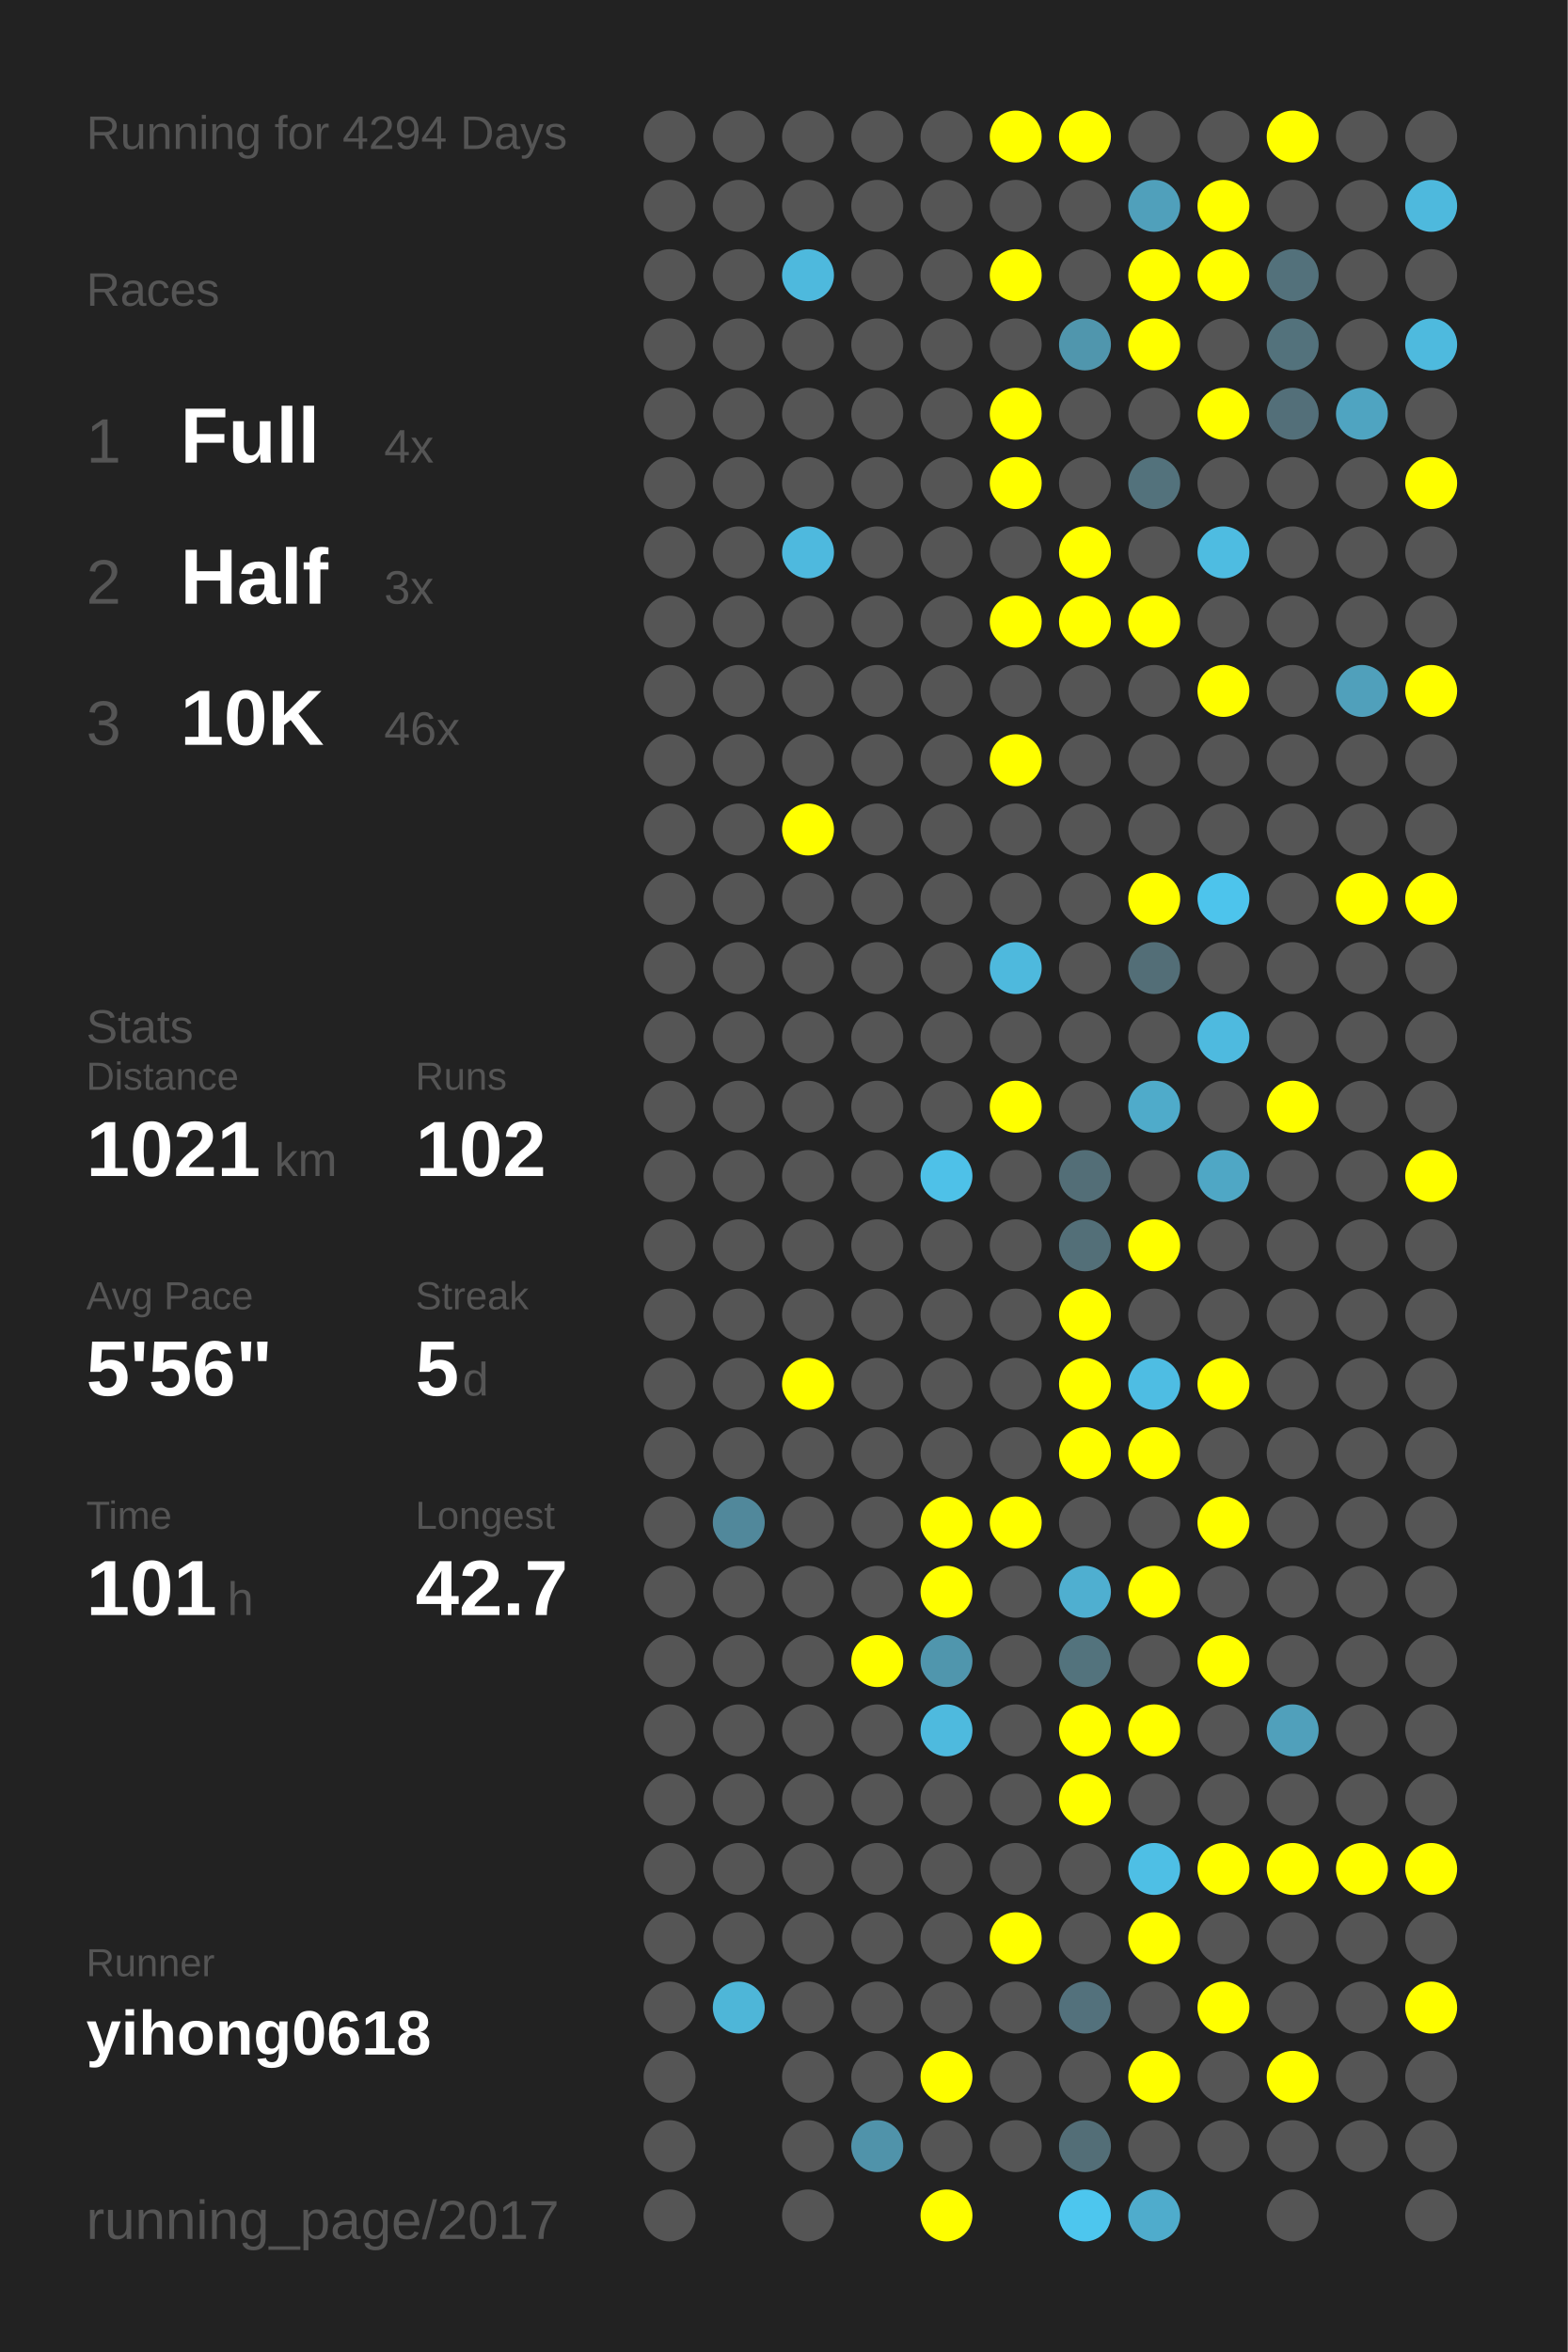
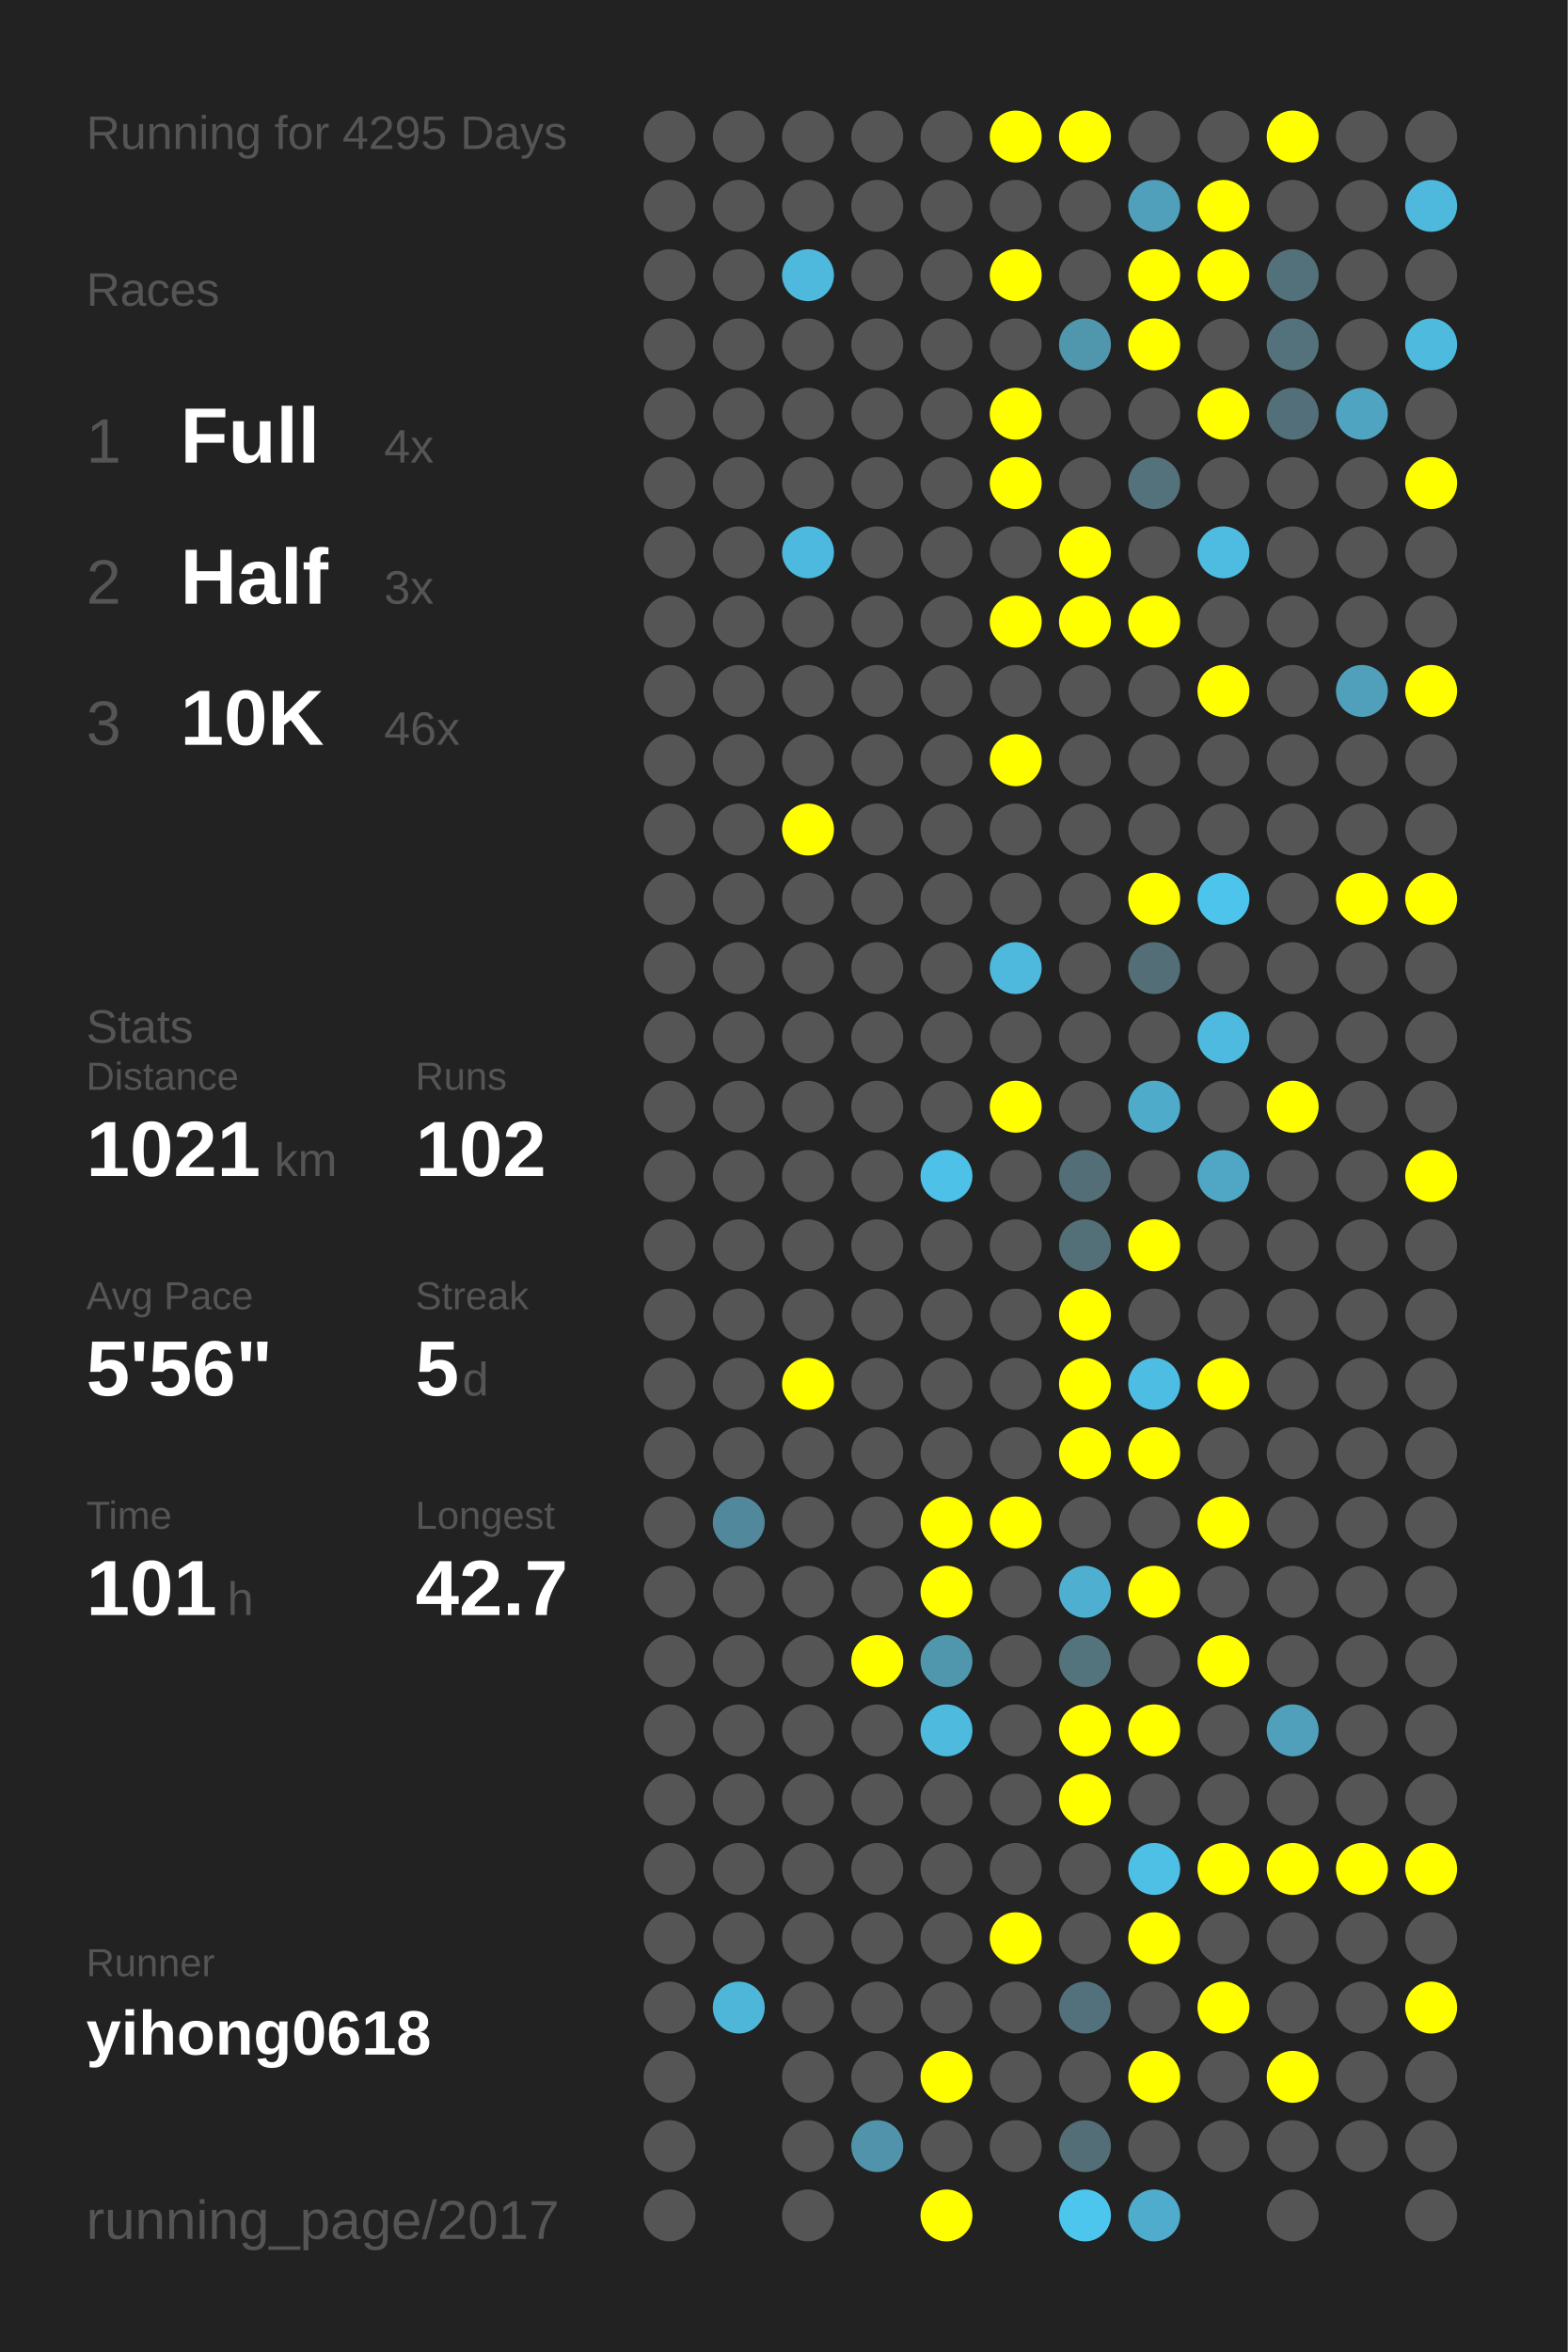
<svg xmlns="http://www.w3.org/2000/svg" baseProfile="full" height="300mm" version="1.1" viewBox="0,0,200,300" width="200mm">
  <defs />
  <rect fill="#222222" height="300" width="200" x="0" y="0" />
-   <text fill="#555555" style="font-size:6px; font-family:Arial;" x="11" y="19">Running for 4294 Days</text>
+   <text fill="#555555" style="font-size:6px; font-family:Arial;" x="11" y="19">Running for 4295 Days</text>
  <text fill="#555555" style="font-size:6px; font-family:Arial;" x="11" y="39">Races</text>
  <text fill="#555555" style="font-size:8px; font-family:Arial;" x="11" y="59">1</text>
  <text fill="#FFFFFF" style="font-size:10px; font-family:Arial; font-weight:bold;" x="23" y="59">Full</text>
  <text fill="#555555" style="font-size:6px; font-family:Arial;" x="49" y="59">4x</text>
  <text fill="#555555" style="font-size:8px; font-family:Arial;" x="11" y="77">2</text>
  <text fill="#FFFFFF" style="font-size:10px; font-family:Arial; font-weight:bold;" x="23" y="77">Half</text>
  <text fill="#555555" style="font-size:6px; font-family:Arial;" x="49" y="77">3x</text>
  <text fill="#555555" style="font-size:8px; font-family:Arial;" x="11" y="95">3</text>
  <text fill="#FFFFFF" style="font-size:10px; font-family:Arial; font-weight:bold;" x="23" y="95">10K</text>
  <text fill="#555555" style="font-size:6px; font-family:Arial;" x="49" y="95">46x</text>
  <text fill="#555555" style="font-size:6px; font-family:Arial;" x="11" y="133">Stats</text>
  <text fill="#555555" style="font-size:5px; font-family:Arial;" x="11" y="139">Distance</text>
  <text fill="#FFFFFF" style="font-size:10px; font-family:Arial; font-weight:bold;" x="11" y="150">1021</text>
  <text fill="#555555" style="font-size:6px; font-family:Arial;" x="35" y="150">km</text>
  <text fill="#555555" style="font-size:5px; font-family:Arial;" x="53" y="139">Runs</text>
  <text fill="#FFFFFF" style="font-size:10px; font-family:Arial; font-weight:bold;" x="53" y="150">102</text>
  <text fill="#555555" style="font-size:5px; font-family:Arial;" x="11" y="167">Avg Pace</text>
  <text fill="#FFFFFF" style="font-size:10px; font-family:Arial; font-weight:bold;" x="11" y="178">5'56"</text>
  <text fill="#555555" style="font-size:5px; font-family:Arial;" x="53" y="167">Streak</text>
  <text fill="#FFFFFF" style="font-size:10px; font-family:Arial; font-weight:bold;" x="53" y="178">5</text>
  <text fill="#555555" style="font-size:6px; font-family:Arial;" x="59" y="178">d</text>
  <text fill="#555555" style="font-size:5px; font-family:Arial;" x="11" y="195">Time</text>
  <text fill="#FFFFFF" style="font-size:10px; font-family:Arial; font-weight:bold;" x="11" y="206">101</text>
  <text fill="#555555" style="font-size:6px; font-family:Arial;" x="29" y="206">h</text>
  <text fill="#555555" style="font-size:5px; font-family:Arial;" x="53" y="195">Longest</text>
  <text fill="#FFFFFF" style="font-size:10px; font-family:Arial; font-weight:bold;" x="53" y="206">42.7</text>
  <text fill="#555555" style="font-size:5px; font-family:Arial;" x="11" y="252.065">Runner</text>
  <text fill="#FFFFFF" style="font-size:8px; font-family:Arial; font-weight:bold;" x="11" y="262.065">yihong0618</text>
  <text fill="#555555" style="font-size:7px; font-family:Arial;" x="11" y="285.581">running_page/2017</text>
  <circle cx="85.417" cy="17.419" fill="#555555" r="3.312" />
  <circle cx="85.417" cy="26.258" fill="#555555" r="3.312" />
  <circle cx="85.417" cy="35.097" fill="#555555" r="3.312" />
  <circle cx="85.417" cy="43.935" fill="#555555" r="3.312" />
  <circle cx="85.417" cy="52.774" fill="#555555" r="3.312" />
  <circle cx="85.417" cy="61.613" fill="#555555" r="3.312" />
  <circle cx="85.417" cy="70.452" fill="#555555" r="3.312" />
  <circle cx="85.417" cy="79.29" fill="#555555" r="3.312" />
  <circle cx="85.417" cy="88.129" fill="#555555" r="3.312" />
  <circle cx="85.417" cy="96.968" fill="#555555" r="3.312" />
  <circle cx="85.417" cy="105.806" fill="#555555" r="3.312" />
  <circle cx="85.417" cy="114.645" fill="#555555" r="3.312" />
  <circle cx="85.417" cy="123.484" fill="#555555" r="3.312" />
  <circle cx="85.417" cy="132.323" fill="#555555" r="3.312" />
  <circle cx="85.417" cy="141.161" fill="#555555" r="3.312" />
  <circle cx="85.417" cy="150" fill="#555555" r="3.312" />
  <circle cx="85.417" cy="158.839" fill="#555555" r="3.312" />
  <circle cx="85.417" cy="167.677" fill="#555555" r="3.312" />
  <circle cx="85.417" cy="176.516" fill="#555555" r="3.312" />
  <circle cx="85.417" cy="185.355" fill="#555555" r="3.312" />
  <circle cx="85.417" cy="194.194" fill="#555555" r="3.312" />
  <circle cx="85.417" cy="203.032" fill="#555555" r="3.312" />
  <circle cx="85.417" cy="211.871" fill="#555555" r="3.312" />
  <circle cx="85.417" cy="220.71" fill="#555555" r="3.312" />
  <circle cx="85.417" cy="229.548" fill="#555555" r="3.312" />
  <circle cx="85.417" cy="238.387" fill="#555555" r="3.312" />
  <circle cx="85.417" cy="247.226" fill="#555555" r="3.312" />
  <circle cx="85.417" cy="256.065" fill="#555555" r="3.312" />
  <circle cx="85.417" cy="264.903" fill="#555555" r="3.312" />
  <circle cx="85.417" cy="273.742" fill="#555555" r="3.312" />
  <circle cx="85.417" cy="282.581" fill="#555555" r="3.312" />
  <circle cx="94.25" cy="17.419" fill="#555555" r="3.312" />
  <circle cx="94.25" cy="26.258" fill="#555555" r="3.312" />
  <circle cx="94.25" cy="35.097" fill="#555555" r="3.312" />
  <circle cx="94.25" cy="43.935" fill="#555555" r="3.312" />
  <circle cx="94.25" cy="52.774" fill="#555555" r="3.312" />
  <circle cx="94.25" cy="61.613" fill="#555555" r="3.312" />
  <circle cx="94.25" cy="70.452" fill="#555555" r="3.312" />
  <circle cx="94.25" cy="79.29" fill="#555555" r="3.312" />
  <circle cx="94.25" cy="88.129" fill="#555555" r="3.312" />
  <circle cx="94.25" cy="96.968" fill="#555555" r="3.312" />
  <circle cx="94.25" cy="105.806" fill="#555555" r="3.312" />
  <circle cx="94.25" cy="114.645" fill="#555555" r="3.312" />
  <circle cx="94.25" cy="123.484" fill="#555555" r="3.312" />
  <circle cx="94.25" cy="132.323" fill="#555555" r="3.312" />
  <circle cx="94.25" cy="141.161" fill="#555555" r="3.312" />
  <circle cx="94.25" cy="150" fill="#555555" r="3.312" />
  <circle cx="94.25" cy="158.839" fill="#555555" r="3.312" />
  <circle cx="94.25" cy="167.677" fill="#555555" r="3.312" />
  <circle cx="94.25" cy="176.516" fill="#555555" r="3.312" />
  <circle cx="94.25" cy="185.355" fill="#555555" r="3.312" />
  <circle cx="94.25" cy="194.194" fill="#51889b" r="3.312" />
  <circle cx="94.25" cy="203.032" fill="#555555" r="3.312" />
  <circle cx="94.25" cy="211.871" fill="#555555" r="3.312" />
  <circle cx="94.25" cy="220.71" fill="#555555" r="3.312" />
  <circle cx="94.25" cy="229.548" fill="#555555" r="3.312" />
  <circle cx="94.25" cy="238.387" fill="#555555" r="3.312" />
  <circle cx="94.25" cy="247.226" fill="#555555" r="3.312" />
  <circle cx="94.25" cy="256.065" fill="#4eb6d8" r="3.312" />
  <circle cx="103.083" cy="17.419" fill="#555555" r="3.312" />
  <circle cx="103.083" cy="26.258" fill="#555555" r="3.312" />
  <circle cx="103.083" cy="35.097" fill="#4eb9dd" r="3.312" />
  <circle cx="103.083" cy="43.935" fill="#555555" r="3.312" />
  <circle cx="103.083" cy="52.774" fill="#555555" r="3.312" />
  <circle cx="103.083" cy="61.613" fill="#555555" r="3.312" />
  <circle cx="103.083" cy="70.452" fill="#4eb9de" r="3.312" />
  <circle cx="103.083" cy="79.29" fill="#555555" r="3.312" />
  <circle cx="103.083" cy="88.129" fill="#555555" r="3.312" />
  <circle cx="103.083" cy="96.968" fill="#555555" r="3.312" />
  <circle cx="103.083" cy="105.806" fill="#FFFF00" r="3.312" />
  <circle cx="103.083" cy="114.645" fill="#555555" r="3.312" />
  <circle cx="103.083" cy="123.484" fill="#555555" r="3.312" />
  <circle cx="103.083" cy="132.323" fill="#555555" r="3.312" />
  <circle cx="103.083" cy="141.161" fill="#555555" r="3.312" />
  <circle cx="103.083" cy="150" fill="#555555" r="3.312" />
  <circle cx="103.083" cy="158.839" fill="#555555" r="3.312" />
  <circle cx="103.083" cy="167.677" fill="#555555" r="3.312" />
  <circle cx="103.083" cy="176.516" fill="#FFFF00" r="3.312" />
  <circle cx="103.083" cy="185.355" fill="#555555" r="3.312" />
  <circle cx="103.083" cy="194.194" fill="#555555" r="3.312" />
  <circle cx="103.083" cy="203.032" fill="#555555" r="3.312" />
  <circle cx="103.083" cy="211.871" fill="#555555" r="3.312" />
  <circle cx="103.083" cy="220.71" fill="#555555" r="3.312" />
  <circle cx="103.083" cy="229.548" fill="#555555" r="3.312" />
  <circle cx="103.083" cy="238.387" fill="#555555" r="3.312" />
  <circle cx="103.083" cy="247.226" fill="#555555" r="3.312" />
  <circle cx="103.083" cy="256.065" fill="#555555" r="3.312" />
  <circle cx="103.083" cy="264.903" fill="#555555" r="3.312" />
  <circle cx="103.083" cy="273.742" fill="#555555" r="3.312" />
  <circle cx="103.083" cy="282.581" fill="#555555" r="3.312" />
  <circle cx="111.917" cy="17.419" fill="#555555" r="3.312" />
  <circle cx="111.917" cy="26.258" fill="#555555" r="3.312" />
  <circle cx="111.917" cy="35.097" fill="#555555" r="3.312" />
  <circle cx="111.917" cy="43.935" fill="#555555" r="3.312" />
  <circle cx="111.917" cy="52.774" fill="#555555" r="3.312" />
  <circle cx="111.917" cy="61.613" fill="#555555" r="3.312" />
  <circle cx="111.917" cy="70.452" fill="#555555" r="3.312" />
  <circle cx="111.917" cy="79.29" fill="#555555" r="3.312" />
  <circle cx="111.917" cy="88.129" fill="#555555" r="3.312" />
  <circle cx="111.917" cy="96.968" fill="#555555" r="3.312" />
  <circle cx="111.917" cy="105.806" fill="#555555" r="3.312" />
  <circle cx="111.917" cy="114.645" fill="#555555" r="3.312" />
  <circle cx="111.917" cy="123.484" fill="#555555" r="3.312" />
  <circle cx="111.917" cy="132.323" fill="#555555" r="3.312" />
  <circle cx="111.917" cy="141.161" fill="#555555" r="3.312" />
  <circle cx="111.917" cy="150" fill="#555555" r="3.312" />
  <circle cx="111.917" cy="158.839" fill="#555555" r="3.312" />
  <circle cx="111.917" cy="167.677" fill="#555555" r="3.312" />
  <circle cx="111.917" cy="176.516" fill="#555555" r="3.312" />
  <circle cx="111.917" cy="185.355" fill="#555555" r="3.312" />
  <circle cx="111.917" cy="194.194" fill="#555555" r="3.312" />
  <circle cx="111.917" cy="203.032" fill="#555555" r="3.312" />
  <circle cx="111.917" cy="211.871" fill="#FFFF00" r="3.312" />
  <circle cx="111.917" cy="220.71" fill="#555555" r="3.312" />
  <circle cx="111.917" cy="229.548" fill="#555555" r="3.312" />
  <circle cx="111.917" cy="238.387" fill="#555555" r="3.312" />
  <circle cx="111.917" cy="247.226" fill="#555555" r="3.312" />
  <circle cx="111.917" cy="256.065" fill="#555555" r="3.312" />
  <circle cx="111.917" cy="264.903" fill="#555555" r="3.312" />
  <circle cx="111.917" cy="273.742" fill="#5093aa" r="3.312" />
  <circle cx="120.75" cy="17.419" fill="#555555" r="3.312" />
  <circle cx="120.75" cy="26.258" fill="#555555" r="3.312" />
  <circle cx="120.75" cy="35.097" fill="#555555" r="3.312" />
  <circle cx="120.75" cy="43.935" fill="#555555" r="3.312" />
  <circle cx="120.75" cy="52.774" fill="#555555" r="3.312" />
  <circle cx="120.75" cy="61.613" fill="#555555" r="3.312" />
  <circle cx="120.75" cy="70.452" fill="#555555" r="3.312" />
  <circle cx="120.75" cy="79.29" fill="#555555" r="3.312" />
  <circle cx="120.75" cy="88.129" fill="#555555" r="3.312" />
  <circle cx="120.75" cy="96.968" fill="#555555" r="3.312" />
  <circle cx="120.75" cy="105.806" fill="#555555" r="3.312" />
  <circle cx="120.75" cy="114.645" fill="#555555" r="3.312" />
  <circle cx="120.75" cy="123.484" fill="#555555" r="3.312" />
  <circle cx="120.75" cy="132.323" fill="#555555" r="3.312" />
  <circle cx="120.75" cy="141.161" fill="#555555" r="3.312" />
  <circle cx="120.75" cy="150" fill="#4ec1e8" r="3.312" />
  <circle cx="120.75" cy="158.839" fill="#555555" r="3.312" />
  <circle cx="120.75" cy="167.677" fill="#555555" r="3.312" />
  <circle cx="120.75" cy="176.516" fill="#555555" r="3.312" />
  <circle cx="120.75" cy="185.355" fill="#555555" r="3.312" />
  <circle cx="120.75" cy="194.194" fill="#FFFF00" r="3.312" />
  <circle cx="120.75" cy="203.032" fill="#FFFF00" r="3.312" />
  <circle cx="120.75" cy="211.871" fill="#5096ad" r="3.312" />
  <circle cx="120.75" cy="220.71" fill="#4ebade" r="3.312" />
  <circle cx="120.75" cy="229.548" fill="#555555" r="3.312" />
  <circle cx="120.75" cy="238.387" fill="#555555" r="3.312" />
  <circle cx="120.75" cy="247.226" fill="#555555" r="3.312" />
  <circle cx="120.75" cy="256.065" fill="#555555" r="3.312" />
  <circle cx="120.75" cy="264.903" fill="#FFFF00" r="3.312" />
  <circle cx="120.75" cy="273.742" fill="#555555" r="3.312" />
  <circle cx="120.75" cy="282.581" fill="#FFFF00" r="3.312" />
  <circle cx="129.583" cy="17.419" fill="#FFFF00" r="3.312" />
  <circle cx="129.583" cy="26.258" fill="#555555" r="3.312" />
  <circle cx="129.583" cy="35.097" fill="#FFFF00" r="3.312" />
  <circle cx="129.583" cy="43.935" fill="#555555" r="3.312" />
  <circle cx="129.583" cy="52.774" fill="#FFFF00" r="3.312" />
  <circle cx="129.583" cy="61.613" fill="#FFFF00" r="3.312" />
  <circle cx="129.583" cy="70.452" fill="#555555" r="3.312" />
  <circle cx="129.583" cy="79.29" fill="#FFFF00" r="3.312" />
  <circle cx="129.583" cy="88.129" fill="#555555" r="3.312" />
  <circle cx="129.583" cy="96.968" fill="#FFFF00" r="3.312" />
  <circle cx="129.583" cy="105.806" fill="#555555" r="3.312" />
  <circle cx="129.583" cy="114.645" fill="#555555" r="3.312" />
  <circle cx="129.583" cy="123.484" fill="#4eb9dd" r="3.312" />
  <circle cx="129.583" cy="132.323" fill="#555555" r="3.312" />
  <circle cx="129.583" cy="141.161" fill="#FFFF00" r="3.312" />
  <circle cx="129.583" cy="150" fill="#555555" r="3.312" />
  <circle cx="129.583" cy="158.839" fill="#555555" r="3.312" />
  <circle cx="129.583" cy="167.677" fill="#555555" r="3.312" />
  <circle cx="129.583" cy="176.516" fill="#555555" r="3.312" />
  <circle cx="129.583" cy="185.355" fill="#555555" r="3.312" />
  <circle cx="129.583" cy="194.194" fill="#FFFF00" r="3.312" />
  <circle cx="129.583" cy="203.032" fill="#555555" r="3.312" />
  <circle cx="129.583" cy="211.871" fill="#555555" r="3.312" />
  <circle cx="129.583" cy="220.71" fill="#555555" r="3.312" />
  <circle cx="129.583" cy="229.548" fill="#555555" r="3.312" />
  <circle cx="129.583" cy="238.387" fill="#555555" r="3.312" />
  <circle cx="129.583" cy="247.226" fill="#FFFF00" r="3.312" />
  <circle cx="129.583" cy="256.065" fill="#555555" r="3.312" />
  <circle cx="129.583" cy="264.903" fill="#555555" r="3.312" />
  <circle cx="129.583" cy="273.742" fill="#555555" r="3.312" />
  <circle cx="138.417" cy="17.419" fill="#FFFF00" r="3.312" />
  <circle cx="138.417" cy="26.258" fill="#555555" r="3.312" />
  <circle cx="138.417" cy="35.097" fill="#555555" r="3.312" />
  <circle cx="138.417" cy="43.935" fill="#5096ad" r="3.312" />
  <circle cx="138.417" cy="52.774" fill="#555555" r="3.312" />
  <circle cx="138.417" cy="61.613" fill="#555555" r="3.312" />
  <circle cx="138.417" cy="70.452" fill="#FFFF00" r="3.312" />
  <circle cx="138.417" cy="79.29" fill="#FFFF00" r="3.312" />
  <circle cx="138.417" cy="88.129" fill="#555555" r="3.312" />
  <circle cx="138.417" cy="96.968" fill="#555555" r="3.312" />
  <circle cx="138.417" cy="105.806" fill="#555555" r="3.312" />
  <circle cx="138.417" cy="114.645" fill="#555555" r="3.312" />
  <circle cx="138.417" cy="123.484" fill="#555555" r="3.312" />
  <circle cx="138.417" cy="132.323" fill="#555555" r="3.312" />
  <circle cx="138.417" cy="141.161" fill="#555555" r="3.312" />
  <circle cx="138.417" cy="150" fill="#536e77" r="3.312" />
  <circle cx="138.417" cy="158.839" fill="#536f78" r="3.312" />
  <circle cx="138.417" cy="167.677" fill="#FFFF00" r="3.312" />
  <circle cx="138.417" cy="176.516" fill="#FFFF00" r="3.312" />
  <circle cx="138.417" cy="185.355" fill="#FFFF00" r="3.312" />
  <circle cx="138.417" cy="194.194" fill="#555555" r="3.312" />
  <circle cx="138.417" cy="203.032" fill="#4fafd0" r="3.312" />
  <circle cx="138.417" cy="211.871" fill="#53737d" r="3.312" />
  <circle cx="138.417" cy="220.71" fill="#FFFF00" r="3.312" />
  <circle cx="138.417" cy="229.548" fill="#FFFF00" r="3.312" />
  <circle cx="138.417" cy="238.387" fill="#555555" r="3.312" />
  <circle cx="138.417" cy="247.226" fill="#555555" r="3.312" />
  <circle cx="138.417" cy="256.065" fill="#53717c" r="3.312" />
  <circle cx="138.417" cy="264.903" fill="#555555" r="3.312" />
  <circle cx="138.417" cy="273.742" fill="#536e77" r="3.312" />
  <circle cx="138.417" cy="282.581" fill="#4dc6ee" r="3.312" />
  <circle cx="147.25" cy="17.419" fill="#555555" r="3.312" />
  <circle cx="147.25" cy="26.258" fill="#50a0bb" r="3.312" />
  <circle cx="147.25" cy="35.097" fill="#FFFF00" r="3.312" />
  <circle cx="147.25" cy="43.935" fill="#FFFF00" r="3.312" />
  <circle cx="147.25" cy="52.774" fill="#555555" r="3.312" />
  <circle cx="147.25" cy="61.613" fill="#53727c" r="3.312" />
  <circle cx="147.25" cy="70.452" fill="#555555" r="3.312" />
  <circle cx="147.25" cy="79.29" fill="#FFFF00" r="3.312" />
  <circle cx="147.25" cy="88.129" fill="#555555" r="3.312" />
  <circle cx="147.25" cy="96.968" fill="#555555" r="3.312" />
  <circle cx="147.25" cy="105.806" fill="#555555" r="3.312" />
  <circle cx="147.25" cy="114.645" fill="#FFFF00" r="3.312" />
  <circle cx="147.25" cy="123.484" fill="#536e77" r="3.312" />
  <circle cx="147.25" cy="132.323" fill="#555555" r="3.312" />
  <circle cx="147.25" cy="141.161" fill="#4fabca" r="3.312" />
  <circle cx="147.25" cy="150" fill="#555555" r="3.312" />
  <circle cx="147.25" cy="158.839" fill="#FFFF00" r="3.312" />
  <circle cx="147.25" cy="167.677" fill="#555555" r="3.312" />
  <circle cx="147.25" cy="176.516" fill="#4ebde3" r="3.312" />
  <circle cx="147.25" cy="185.355" fill="#FFFF00" r="3.312" />
  <circle cx="147.25" cy="194.194" fill="#555555" r="3.312" />
  <circle cx="147.25" cy="203.032" fill="#FFFF00" r="3.312" />
  <circle cx="147.25" cy="211.871" fill="#555555" r="3.312" />
  <circle cx="147.25" cy="220.71" fill="#FFFF00" r="3.312" />
  <circle cx="147.25" cy="229.548" fill="#555555" r="3.312" />
  <circle cx="147.25" cy="238.387" fill="#4ebfe5" r="3.312" />
  <circle cx="147.25" cy="247.226" fill="#FFFF00" r="3.312" />
  <circle cx="147.25" cy="256.065" fill="#555555" r="3.312" />
  <circle cx="147.25" cy="264.903" fill="#FFFF00" r="3.312" />
  <circle cx="147.25" cy="273.742" fill="#555555" r="3.312" />
  <circle cx="147.25" cy="282.581" fill="#4faccc" r="3.312" />
  <circle cx="156.083" cy="17.419" fill="#555555" r="3.312" />
  <circle cx="156.083" cy="26.258" fill="#FFFF00" r="3.312" />
  <circle cx="156.083" cy="35.097" fill="#FFFF00" r="3.312" />
  <circle cx="156.083" cy="43.935" fill="#555555" r="3.312" />
  <circle cx="156.083" cy="52.774" fill="#FFFF00" r="3.312" />
  <circle cx="156.083" cy="61.613" fill="#555555" r="3.312" />
  <circle cx="156.083" cy="70.452" fill="#4ebce1" r="3.312" />
  <circle cx="156.083" cy="79.29" fill="#555555" r="3.312" />
  <circle cx="156.083" cy="88.129" fill="#FFFF00" r="3.312" />
  <circle cx="156.083" cy="96.968" fill="#555555" r="3.312" />
  <circle cx="156.083" cy="105.806" fill="#555555" r="3.312" />
  <circle cx="156.083" cy="114.645" fill="#4dc4ec" r="3.312" />
  <circle cx="156.083" cy="123.484" fill="#555555" r="3.312" />
  <circle cx="156.083" cy="132.323" fill="#4ebadf" r="3.312" />
  <circle cx="156.083" cy="141.161" fill="#555555" r="3.312" />
  <circle cx="156.083" cy="150" fill="#4fa7c5" r="3.312" />
  <circle cx="156.083" cy="158.839" fill="#555555" r="3.312" />
  <circle cx="156.083" cy="167.677" fill="#555555" r="3.312" />
  <circle cx="156.083" cy="176.516" fill="#FFFF00" r="3.312" />
  <circle cx="156.083" cy="185.355" fill="#555555" r="3.312" />
  <circle cx="156.083" cy="194.194" fill="#FFFF00" r="3.312" />
  <circle cx="156.083" cy="203.032" fill="#555555" r="3.312" />
  <circle cx="156.083" cy="211.871" fill="#FFFF00" r="3.312" />
  <circle cx="156.083" cy="220.71" fill="#555555" r="3.312" />
  <circle cx="156.083" cy="229.548" fill="#555555" r="3.312" />
  <circle cx="156.083" cy="238.387" fill="#FFFF00" r="3.312" />
  <circle cx="156.083" cy="247.226" fill="#555555" r="3.312" />
  <circle cx="156.083" cy="256.065" fill="#FFFF00" r="3.312" />
  <circle cx="156.083" cy="264.903" fill="#555555" r="3.312" />
  <circle cx="156.083" cy="273.742" fill="#555555" r="3.312" />
  <circle cx="164.917" cy="17.419" fill="#FFFF00" r="3.312" />
  <circle cx="164.917" cy="26.258" fill="#555555" r="3.312" />
  <circle cx="164.917" cy="35.097" fill="#53717b" r="3.312" />
  <circle cx="164.917" cy="43.935" fill="#53727c" r="3.312" />
  <circle cx="164.917" cy="52.774" fill="#536f79" r="3.312" />
  <circle cx="164.917" cy="61.613" fill="#555555" r="3.312" />
  <circle cx="164.917" cy="70.452" fill="#555555" r="3.312" />
  <circle cx="164.917" cy="79.29" fill="#555555" r="3.312" />
  <circle cx="164.917" cy="88.129" fill="#555555" r="3.312" />
  <circle cx="164.917" cy="96.968" fill="#555555" r="3.312" />
  <circle cx="164.917" cy="105.806" fill="#555555" r="3.312" />
  <circle cx="164.917" cy="114.645" fill="#555555" r="3.312" />
  <circle cx="164.917" cy="123.484" fill="#555555" r="3.312" />
  <circle cx="164.917" cy="132.323" fill="#555555" r="3.312" />
  <circle cx="164.917" cy="141.161" fill="#FFFF00" r="3.312" />
  <circle cx="164.917" cy="150" fill="#555555" r="3.312" />
  <circle cx="164.917" cy="158.839" fill="#555555" r="3.312" />
  <circle cx="164.917" cy="167.677" fill="#555555" r="3.312" />
  <circle cx="164.917" cy="176.516" fill="#555555" r="3.312" />
  <circle cx="164.917" cy="185.355" fill="#555555" r="3.312" />
  <circle cx="164.917" cy="194.194" fill="#555555" r="3.312" />
  <circle cx="164.917" cy="203.032" fill="#555555" r="3.312" />
  <circle cx="164.917" cy="211.871" fill="#555555" r="3.312" />
  <circle cx="164.917" cy="220.71" fill="#50a0bb" r="3.312" />
  <circle cx="164.917" cy="229.548" fill="#555555" r="3.312" />
  <circle cx="164.917" cy="238.387" fill="#FFFF00" r="3.312" />
  <circle cx="164.917" cy="247.226" fill="#555555" r="3.312" />
  <circle cx="164.917" cy="256.065" fill="#555555" r="3.312" />
  <circle cx="164.917" cy="264.903" fill="#FFFF00" r="3.312" />
  <circle cx="164.917" cy="273.742" fill="#555555" r="3.312" />
  <circle cx="164.917" cy="282.581" fill="#555555" r="3.312" />
  <circle cx="173.75" cy="17.419" fill="#555555" r="3.312" />
  <circle cx="173.75" cy="26.258" fill="#555555" r="3.312" />
  <circle cx="173.75" cy="35.097" fill="#555555" r="3.312" />
  <circle cx="173.75" cy="43.935" fill="#555555" r="3.312" />
  <circle cx="173.75" cy="52.774" fill="#4fa4c1" r="3.312" />
  <circle cx="173.75" cy="61.613" fill="#555555" r="3.312" />
  <circle cx="173.75" cy="70.452" fill="#555555" r="3.312" />
  <circle cx="173.75" cy="79.29" fill="#555555" r="3.312" />
  <circle cx="173.75" cy="88.129" fill="#50a0bb" r="3.312" />
  <circle cx="173.75" cy="96.968" fill="#555555" r="3.312" />
  <circle cx="173.75" cy="105.806" fill="#555555" r="3.312" />
  <circle cx="173.75" cy="114.645" fill="#FFFF00" r="3.312" />
  <circle cx="173.75" cy="123.484" fill="#555555" r="3.312" />
  <circle cx="173.75" cy="132.323" fill="#555555" r="3.312" />
  <circle cx="173.75" cy="141.161" fill="#555555" r="3.312" />
  <circle cx="173.75" cy="150" fill="#555555" r="3.312" />
  <circle cx="173.75" cy="158.839" fill="#555555" r="3.312" />
  <circle cx="173.75" cy="167.677" fill="#555555" r="3.312" />
  <circle cx="173.75" cy="176.516" fill="#555555" r="3.312" />
  <circle cx="173.75" cy="185.355" fill="#555555" r="3.312" />
  <circle cx="173.75" cy="194.194" fill="#555555" r="3.312" />
  <circle cx="173.75" cy="203.032" fill="#555555" r="3.312" />
  <circle cx="173.75" cy="211.871" fill="#555555" r="3.312" />
  <circle cx="173.75" cy="220.71" fill="#555555" r="3.312" />
  <circle cx="173.75" cy="229.548" fill="#555555" r="3.312" />
  <circle cx="173.75" cy="238.387" fill="#FFFF00" r="3.312" />
  <circle cx="173.75" cy="247.226" fill="#555555" r="3.312" />
  <circle cx="173.75" cy="256.065" fill="#555555" r="3.312" />
  <circle cx="173.75" cy="264.903" fill="#555555" r="3.312" />
  <circle cx="173.75" cy="273.742" fill="#555555" r="3.312" />
  <circle cx="182.583" cy="17.419" fill="#555555" r="3.312" />
  <circle cx="182.583" cy="26.258" fill="#4eb9dd" r="3.312" />
  <circle cx="182.583" cy="35.097" fill="#555555" r="3.312" />
  <circle cx="182.583" cy="43.935" fill="#4ebade" r="3.312" />
  <circle cx="182.583" cy="52.774" fill="#555555" r="3.312" />
  <circle cx="182.583" cy="61.613" fill="#FFFF00" r="3.312" />
  <circle cx="182.583" cy="70.452" fill="#555555" r="3.312" />
  <circle cx="182.583" cy="79.29" fill="#555555" r="3.312" />
  <circle cx="182.583" cy="88.129" fill="#FFFF00" r="3.312" />
  <circle cx="182.583" cy="96.968" fill="#555555" r="3.312" />
  <circle cx="182.583" cy="105.806" fill="#555555" r="3.312" />
  <circle cx="182.583" cy="114.645" fill="#FFFF00" r="3.312" />
  <circle cx="182.583" cy="123.484" fill="#555555" r="3.312" />
  <circle cx="182.583" cy="132.323" fill="#555555" r="3.312" />
  <circle cx="182.583" cy="141.161" fill="#555555" r="3.312" />
  <circle cx="182.583" cy="150" fill="#FFFF00" r="3.312" />
  <circle cx="182.583" cy="158.839" fill="#555555" r="3.312" />
  <circle cx="182.583" cy="167.677" fill="#555555" r="3.312" />
  <circle cx="182.583" cy="176.516" fill="#555555" r="3.312" />
  <circle cx="182.583" cy="185.355" fill="#555555" r="3.312" />
  <circle cx="182.583" cy="194.194" fill="#555555" r="3.312" />
  <circle cx="182.583" cy="203.032" fill="#555555" r="3.312" />
  <circle cx="182.583" cy="211.871" fill="#555555" r="3.312" />
  <circle cx="182.583" cy="220.71" fill="#555555" r="3.312" />
  <circle cx="182.583" cy="229.548" fill="#555555" r="3.312" />
  <circle cx="182.583" cy="238.387" fill="#FFFF00" r="3.312" />
  <circle cx="182.583" cy="247.226" fill="#555555" r="3.312" />
  <circle cx="182.583" cy="256.065" fill="#FFFF00" r="3.312" />
  <circle cx="182.583" cy="264.903" fill="#555555" r="3.312" />
  <circle cx="182.583" cy="273.742" fill="#555555" r="3.312" />
  <circle cx="182.583" cy="282.581" fill="#555555" r="3.312" />
</svg>
